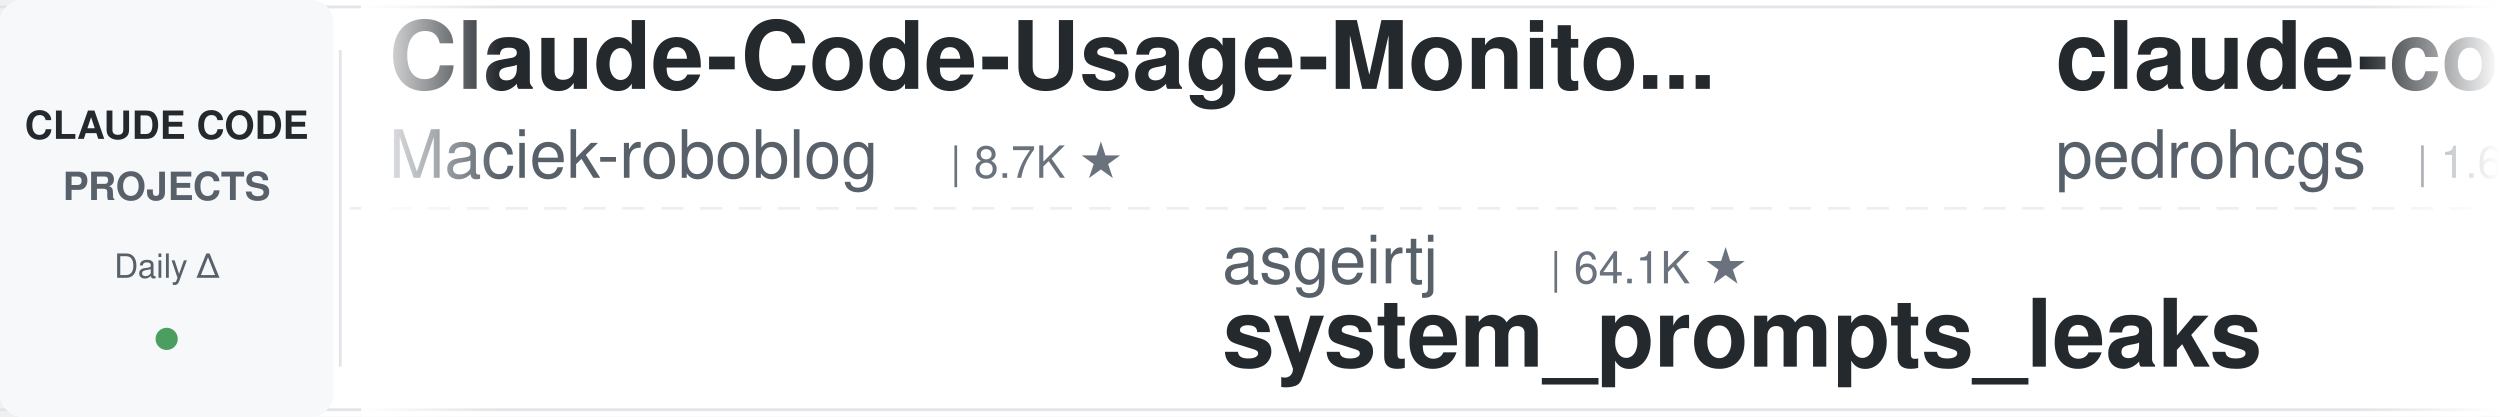
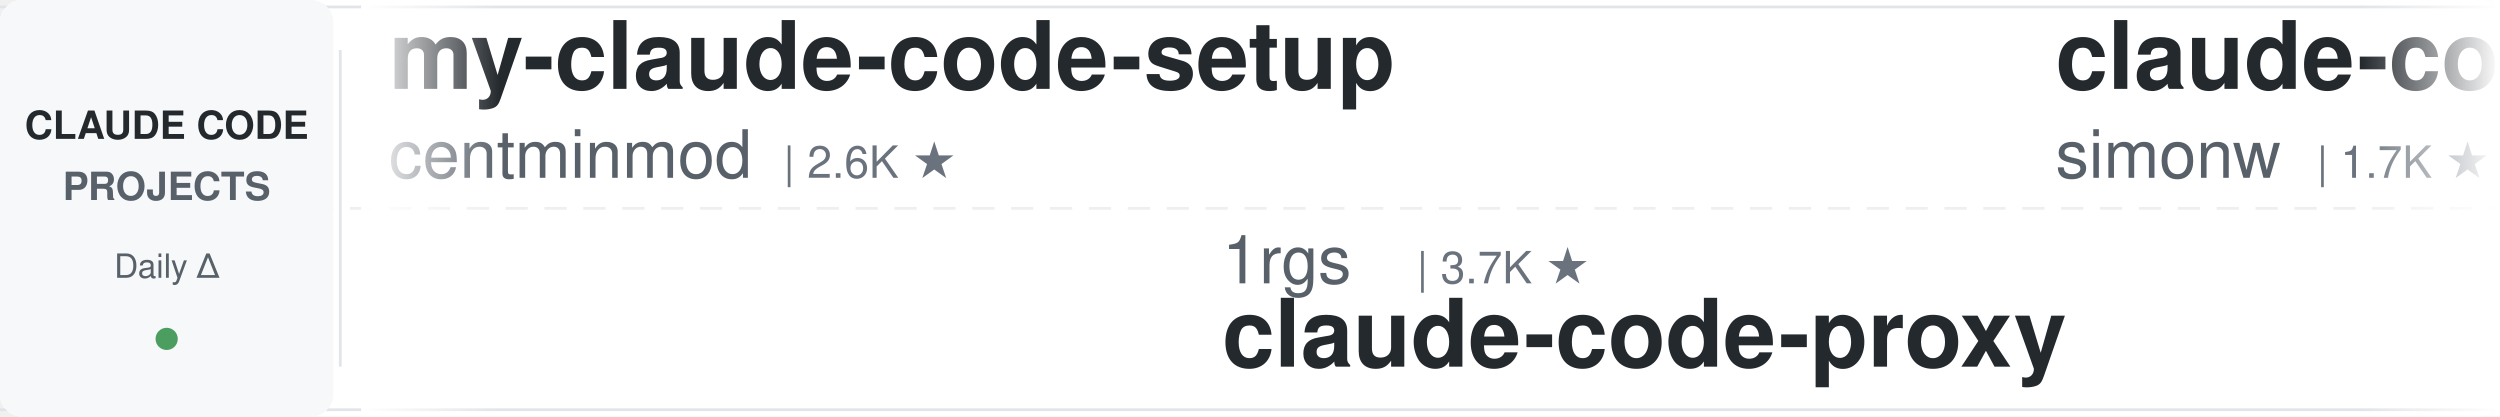
<svg xmlns="http://www.w3.org/2000/svg" width="900" height="150">
  <defs>
    <linearGradient id="leftFade" x1="0%" y1="0%" x2="100%" y2="0%">
      <stop offset="0%" style="stop-color:#ffffff;stop-opacity:1" />
      <stop offset="100%" style="stop-color:#ffffff;stop-opacity:0" />
    </linearGradient>
    <linearGradient id="rightFade" x1="0%" y1="0%" x2="100%" y2="0%">
      <stop offset="0%" style="stop-color:#ffffff;stop-opacity:0" />
      <stop offset="100%" style="stop-color:#ffffff;stop-opacity:1" />
    </linearGradient>
  </defs>
  <rect width="900" height="150" fill="#ffffff" rx="8" />
  <rect x="0" y="2" width="900" height="1" fill="#e1e4e8" />
  <rect x="0" y="147" width="900" height="1" fill="#e1e4e8" />
  <line x1="0" y1="75" x2="900" y2="75" stroke="#e1e4e8" stroke-width="1" stroke-dasharray="8 6" opacity="0.6" />
  <rect x="0" y="0" width="120" height="150" fill="#f6f8fa" rx="8" />
  <text x="60" y="50" font-family="-apple-system, BlinkMacSystemFont, 'Segoe UI', Helvetica, Arial, sans-serif" font-size="14" font-weight="600" fill="#24292e" text-anchor="middle">CLAUDE CODE</text>
  <text x="60" y="72" font-family="-apple-system, BlinkMacSystemFont, 'Segoe UI', Helvetica, Arial, sans-serif" font-size="14" font-weight="600" fill="#586069" text-anchor="middle">PROJECTS</text>
  <text x="60" y="100" font-family="-apple-system, BlinkMacSystemFont, 'Segoe UI', Helvetica, Arial, sans-serif" font-size="12" font-weight="500" fill="#586069" text-anchor="middle">Daily Δ</text>
  <circle cx="60" cy="122" r="4" fill="#22863a" opacity="0.8" />
  <rect x="122" y="18" width="1" height="114" fill="#e1e4e8" />
  <clipPath id="tickerClip">
    <rect x="130" y="0" width="770" height="150" />
  </clipPath>
  <g clip-path="url(#tickerClip)">
    <g id="tickerItems">
      <animateTransform attributeName="transform" attributeType="XML" type="translate" from="0 0" to="-3000 0" dur="54s" repeatCount="indefinite" />
      <g transform="translate(0, 0)">
-         <text x="140" y="32" font-family="-apple-system, BlinkMacSystemFont, 'Segoe UI', Helvetica, Arial, sans-serif" font-size="34" font-weight="600" fill="#24292e">Claude-Code-Usage-Monito...</text>
-         <text x="140" y="64" font-family="-apple-system, BlinkMacSystemFont, 'Segoe UI', Helvetica, Arial, sans-serif" font-size="24" font-weight="400" fill="#586069">Maciek-roboblog</text>
-         <text x="342" y="64" font-family="-apple-system, BlinkMacSystemFont, 'Segoe UI', Helvetica, Arial, sans-serif" font-size="16" font-weight="500" fill="#6a737d">| 8.7K ★</text>
+         <text x="140" y="32" font-family="-apple-system, BlinkMacSystemFont, 'Segoe UI', Helvetica, Arial, sans-serif" font-size="34" font-weight="600" fill="#24292e">my-claude-code-setup</text>
+         <text x="140" y="64" font-family="-apple-system, BlinkMacSystemFont, 'Segoe UI', Helvetica, Arial, sans-serif" font-size="24" font-weight="400" fill="#586069">centminmod</text>
+         <text x="282" y="64" font-family="-apple-system, BlinkMacSystemFont, 'Segoe UI', Helvetica, Arial, sans-serif" font-size="16" font-weight="500" fill="#6a737d">| 2.6K ★</text>
      </g>
      <g transform="translate(300, 0)">
-         <text x="140" y="102" font-family="-apple-system, BlinkMacSystemFont, 'Segoe UI', Helvetica, Arial, sans-serif" font-size="24" font-weight="400" fill="#586069">asgeirtj</text>
-         <text x="258" y="102" font-family="-apple-system, BlinkMacSystemFont, 'Segoe UI', Helvetica, Arial, sans-serif" font-size="16" font-weight="500" fill="#6a737d">| 64.1K ★</text>
-         <text x="140" y="132" font-family="-apple-system, BlinkMacSystemFont, 'Segoe UI', Helvetica, Arial, sans-serif" font-size="34" font-weight="600" fill="#24292e">system_prompts_leaks</text>
+         <text x="140" y="102" font-family="-apple-system, BlinkMacSystemFont, 'Segoe UI', Helvetica, Arial, sans-serif" font-size="24" font-weight="400" fill="#586069">1rgs</text>
+         <text x="210" y="102" font-family="-apple-system, BlinkMacSystemFont, 'Segoe UI', Helvetica, Arial, sans-serif" font-size="16" font-weight="500" fill="#6a737d">| 3.7K ★</text>
+         <text x="140" y="132" font-family="-apple-system, BlinkMacSystemFont, 'Segoe UI', Helvetica, Arial, sans-serif" font-size="34" font-weight="600" fill="#24292e">claude-code-proxy</text>
      </g>
      <g transform="translate(600, 0)">
-         <text x="140" y="32" font-family="-apple-system, BlinkMacSystemFont, 'Segoe UI', Helvetica, Arial, sans-serif" font-size="34" font-weight="600" fill="#24292e">claude-code-my-workflow</text>
-         <text x="140" y="64" font-family="-apple-system, BlinkMacSystemFont, 'Segoe UI', Helvetica, Arial, sans-serif" font-size="24" font-weight="400" fill="#586069">pedrohcgs</text>
-         <text x="270" y="64" font-family="-apple-system, BlinkMacSystemFont, 'Segoe UI', Helvetica, Arial, sans-serif" font-size="16" font-weight="500" fill="#6a737d">| 1.6K ★</text>
+         <text x="140" y="32" font-family="-apple-system, BlinkMacSystemFont, 'Segoe UI', Helvetica, Arial, sans-serif" font-size="34" font-weight="600" fill="#24292e">claude-code-transcripts</text>
+         <text x="140" y="64" font-family="-apple-system, BlinkMacSystemFont, 'Segoe UI', Helvetica, Arial, sans-serif" font-size="24" font-weight="400" fill="#586069">simonw</text>
+         <text x="234" y="64" font-family="-apple-system, BlinkMacSystemFont, 'Segoe UI', Helvetica, Arial, sans-serif" font-size="16" font-weight="500" fill="#6a737d">| 1.7K ★</text>
      </g>
      <g transform="translate(900, 0)">
-         <text x="140" y="102" font-family="-apple-system, BlinkMacSystemFont, 'Segoe UI', Helvetica, Arial, sans-serif" font-size="24" font-weight="400" fill="#586069">darcyegb</text>
-         <text x="258" y="102" font-family="-apple-system, BlinkMacSystemFont, 'Segoe UI', Helvetica, Arial, sans-serif" font-size="16" font-weight="500" fill="#6a737d">| 759 ★</text>
-         <text x="140" y="132" font-family="-apple-system, BlinkMacSystemFont, 'Segoe UI', Helvetica, Arial, sans-serif" font-size="34" font-weight="600" fill="#24292e">ClaudeCodeAgents</text>
+         <text x="140" y="102" font-family="-apple-system, BlinkMacSystemFont, 'Segoe UI', Helvetica, Arial, sans-serif" font-size="24" font-weight="400" fill="#586069">Piebald-AI</text>
+         <text x="282" y="102" font-family="-apple-system, BlinkMacSystemFont, 'Segoe UI', Helvetica, Arial, sans-serif" font-size="16" font-weight="500" fill="#6a737d">| 12.6K ★</text>
+         <text x="140" y="132" font-family="-apple-system, BlinkMacSystemFont, 'Segoe UI', Helvetica, Arial, sans-serif" font-size="34" font-weight="600" fill="#24292e">claude-code-system-promp...</text>
      </g>
      <g transform="translate(1200, 0)">
-         <text x="140" y="32" font-family="-apple-system, BlinkMacSystemFont, 'Segoe UI', Helvetica, Arial, sans-serif" font-size="34" font-weight="600" fill="#24292e">claude-code-settings</text>
-         <text x="140" y="64" font-family="-apple-system, BlinkMacSystemFont, 'Segoe UI', Helvetica, Arial, sans-serif" font-size="24" font-weight="400" fill="#586069">feiskyer</text>
-         <text x="258" y="64" font-family="-apple-system, BlinkMacSystemFont, 'Segoe UI', Helvetica, Arial, sans-serif" font-size="16" font-weight="500" fill="#6a737d">| 1.6K ★</text>
+         <text x="140" y="32" font-family="-apple-system, BlinkMacSystemFont, 'Segoe UI', Helvetica, Arial, sans-serif" font-size="34" font-weight="600" fill="#24292e">Dive-into-Claude-Code</text>
+         <text x="140" y="64" font-family="-apple-system, BlinkMacSystemFont, 'Segoe UI', Helvetica, Arial, sans-serif" font-size="24" font-weight="400" fill="#586069">VILA-Lab</text>
+         <text x="258" y="64" font-family="-apple-system, BlinkMacSystemFont, 'Segoe UI', Helvetica, Arial, sans-serif" font-size="16" font-weight="500" fill="#6a737d">| 2.1K ★</text>
      </g>
      <g transform="translate(1500, 0)">
-         <text x="140" y="102" font-family="-apple-system, BlinkMacSystemFont, 'Segoe UI', Helvetica, Arial, sans-serif" font-size="24" font-weight="400" fill="#586069">centminmod</text>
-         <text x="282" y="102" font-family="-apple-system, BlinkMacSystemFont, 'Segoe UI', Helvetica, Arial, sans-serif" font-size="16" font-weight="500" fill="#6a737d">| 2.6K ★</text>
-         <text x="140" y="132" font-family="-apple-system, BlinkMacSystemFont, 'Segoe UI', Helvetica, Arial, sans-serif" font-size="34" font-weight="600" fill="#24292e">my-claude-code-setup</text>
+         <text x="140" y="102" font-family="-apple-system, BlinkMacSystemFont, 'Segoe UI', Helvetica, Arial, sans-serif" font-size="24" font-weight="400" fill="#586069">daymade</text>
+         <text x="246" y="102" font-family="-apple-system, BlinkMacSystemFont, 'Segoe UI', Helvetica, Arial, sans-serif" font-size="16" font-weight="500" fill="#6a737d">| 1.4K ★</text>
+         <text x="140" y="132" font-family="-apple-system, BlinkMacSystemFont, 'Segoe UI', Helvetica, Arial, sans-serif" font-size="34" font-weight="600" fill="#24292e">claude-code-skills</text>
      </g>
      <g transform="translate(1800, 0)">
-         <text x="140" y="32" font-family="-apple-system, BlinkMacSystemFont, 'Segoe UI', Helvetica, Arial, sans-serif" font-size="34" font-weight="600" fill="#24292e">learn-claude-code</text>
-         <text x="140" y="64" font-family="-apple-system, BlinkMacSystemFont, 'Segoe UI', Helvetica, Arial, sans-serif" font-size="24" font-weight="400" fill="#586069">shareAI-lab</text>
-         <text x="294" y="64" font-family="-apple-system, BlinkMacSystemFont, 'Segoe UI', Helvetica, Arial, sans-serif" font-size="16" font-weight="500" fill="#6a737d">| 76.0K ★</text>
-       </g>
-       <g transform="translate(2100, 0)">
-         <text x="140" y="102" font-family="-apple-system, BlinkMacSystemFont, 'Segoe UI', Helvetica, Arial, sans-serif" font-size="24" font-weight="400" fill="#586069">Alishahryar1</text>
-         <text x="306" y="102" font-family="-apple-system, BlinkMacSystemFont, 'Segoe UI', Helvetica, Arial, sans-serif" font-size="16" font-weight="500" fill="#6a737d">| 52.9K ★</text>
-         <text x="140" y="132" font-family="-apple-system, BlinkMacSystemFont, 'Segoe UI', Helvetica, Arial, sans-serif" font-size="34" font-weight="600" fill="#24292e">free-claude-code</text>
-       </g>
-       <g transform="translate(2400, 0)">
        <text x="140" y="32" font-family="-apple-system, BlinkMacSystemFont, 'Segoe UI', Helvetica, Arial, sans-serif" font-size="34" font-weight="600" fill="#24292e">claude-code-source</text>
        <text x="140" y="64" font-family="-apple-system, BlinkMacSystemFont, 'Segoe UI', Helvetica, Arial, sans-serif" font-size="24" font-weight="400" fill="#586069">JrCx7scC</text>
        <text x="258" y="64" font-family="-apple-system, BlinkMacSystemFont, 'Segoe UI', Helvetica, Arial, sans-serif" font-size="16" font-weight="500" fill="#6a737d">| 375 ★</text>
      </g>
+       <g transform="translate(2100, 0)">
+         <text x="140" y="102" font-family="-apple-system, BlinkMacSystemFont, 'Segoe UI', Helvetica, Arial, sans-serif" font-size="24" font-weight="400" fill="#586069">RichardAtCT</text>
+         <text x="294" y="102" font-family="-apple-system, BlinkMacSystemFont, 'Segoe UI', Helvetica, Arial, sans-serif" font-size="16" font-weight="500" fill="#6a737d">| 2.8K ★</text>
+         <text x="140" y="132" font-family="-apple-system, BlinkMacSystemFont, 'Segoe UI', Helvetica, Arial, sans-serif" font-size="34" font-weight="600" fill="#24292e">claude-code-telegram</text>
+       </g>
+       <g transform="translate(2400, 0)">
+         <text x="140" y="32" font-family="-apple-system, BlinkMacSystemFont, 'Segoe UI', Helvetica, Arial, sans-serif" font-size="34" font-weight="600" fill="#24292e">claude-code-source</text>
+         <text x="140" y="64" font-family="-apple-system, BlinkMacSystemFont, 'Segoe UI', Helvetica, Arial, sans-serif" font-size="24" font-weight="400" fill="#586069">AprilNEA</text>
+         <text x="258" y="64" font-family="-apple-system, BlinkMacSystemFont, 'Segoe UI', Helvetica, Arial, sans-serif" font-size="16" font-weight="500" fill="#6a737d">| 392 ★</text>
+       </g>
      <g transform="translate(2700, 0)">
-         <text x="140" y="102" font-family="-apple-system, BlinkMacSystemFont, 'Segoe UI', Helvetica, Arial, sans-serif" font-size="24" font-weight="400" fill="#586069">Donchitos</text>
-         <text x="270" y="102" font-family="-apple-system, BlinkMacSystemFont, 'Segoe UI', Helvetica, Arial, sans-serif" font-size="16" font-weight="500" fill="#6a737d">| 24.8K ★</text>
-         <text x="140" y="132" font-family="-apple-system, BlinkMacSystemFont, 'Segoe UI', Helvetica, Arial, sans-serif" font-size="34" font-weight="600" fill="#24292e">Claude-Code-Game-Studios</text>
+         <text x="140" y="102" font-family="-apple-system, BlinkMacSystemFont, 'Segoe UI', Helvetica, Arial, sans-serif" font-size="24" font-weight="400" fill="#586069">Pimzino</text>
+         <text x="246" y="102" font-family="-apple-system, BlinkMacSystemFont, 'Segoe UI', Helvetica, Arial, sans-serif" font-size="16" font-weight="500" fill="#6a737d">| 3.9K ★</text>
+         <text x="140" y="132" font-family="-apple-system, BlinkMacSystemFont, 'Segoe UI', Helvetica, Arial, sans-serif" font-size="34" font-weight="600" fill="#24292e">claude-code-spec-workflo...</text>
      </g>
      <g transform="translate(3000, 0)">
-         <text x="140" y="32" font-family="-apple-system, BlinkMacSystemFont, 'Segoe UI', Helvetica, Arial, sans-serif" font-size="34" font-weight="600" fill="#24292e">Claude-Code-Usage-Monito...</text>
-         <text x="140" y="64" font-family="-apple-system, BlinkMacSystemFont, 'Segoe UI', Helvetica, Arial, sans-serif" font-size="24" font-weight="400" fill="#586069">Maciek-roboblog</text>
-         <text x="342" y="64" font-family="-apple-system, BlinkMacSystemFont, 'Segoe UI', Helvetica, Arial, sans-serif" font-size="16" font-weight="500" fill="#6a737d">| 8.7K ★</text>
+         <text x="140" y="32" font-family="-apple-system, BlinkMacSystemFont, 'Segoe UI', Helvetica, Arial, sans-serif" font-size="34" font-weight="600" fill="#24292e">my-claude-code-setup</text>
+         <text x="140" y="64" font-family="-apple-system, BlinkMacSystemFont, 'Segoe UI', Helvetica, Arial, sans-serif" font-size="24" font-weight="400" fill="#586069">centminmod</text>
+         <text x="282" y="64" font-family="-apple-system, BlinkMacSystemFont, 'Segoe UI', Helvetica, Arial, sans-serif" font-size="16" font-weight="500" fill="#6a737d">| 2.6K ★</text>
      </g>
      <g transform="translate(3300, 0)">
-         <text x="140" y="102" font-family="-apple-system, BlinkMacSystemFont, 'Segoe UI', Helvetica, Arial, sans-serif" font-size="24" font-weight="400" fill="#586069">asgeirtj</text>
-         <text x="258" y="102" font-family="-apple-system, BlinkMacSystemFont, 'Segoe UI', Helvetica, Arial, sans-serif" font-size="16" font-weight="500" fill="#6a737d">| 64.1K ★</text>
-         <text x="140" y="132" font-family="-apple-system, BlinkMacSystemFont, 'Segoe UI', Helvetica, Arial, sans-serif" font-size="34" font-weight="600" fill="#24292e">system_prompts_leaks</text>
+         <text x="140" y="102" font-family="-apple-system, BlinkMacSystemFont, 'Segoe UI', Helvetica, Arial, sans-serif" font-size="24" font-weight="400" fill="#586069">1rgs</text>
+         <text x="210" y="102" font-family="-apple-system, BlinkMacSystemFont, 'Segoe UI', Helvetica, Arial, sans-serif" font-size="16" font-weight="500" fill="#6a737d">| 3.7K ★</text>
+         <text x="140" y="132" font-family="-apple-system, BlinkMacSystemFont, 'Segoe UI', Helvetica, Arial, sans-serif" font-size="34" font-weight="600" fill="#24292e">claude-code-proxy</text>
      </g>
      <g transform="translate(3600, 0)">
-         <text x="140" y="32" font-family="-apple-system, BlinkMacSystemFont, 'Segoe UI', Helvetica, Arial, sans-serif" font-size="34" font-weight="600" fill="#24292e">claude-code-my-workflow</text>
-         <text x="140" y="64" font-family="-apple-system, BlinkMacSystemFont, 'Segoe UI', Helvetica, Arial, sans-serif" font-size="24" font-weight="400" fill="#586069">pedrohcgs</text>
-         <text x="270" y="64" font-family="-apple-system, BlinkMacSystemFont, 'Segoe UI', Helvetica, Arial, sans-serif" font-size="16" font-weight="500" fill="#6a737d">| 1.6K ★</text>
+         <text x="140" y="32" font-family="-apple-system, BlinkMacSystemFont, 'Segoe UI', Helvetica, Arial, sans-serif" font-size="34" font-weight="600" fill="#24292e">claude-code-transcripts</text>
+         <text x="140" y="64" font-family="-apple-system, BlinkMacSystemFont, 'Segoe UI', Helvetica, Arial, sans-serif" font-size="24" font-weight="400" fill="#586069">simonw</text>
+         <text x="234" y="64" font-family="-apple-system, BlinkMacSystemFont, 'Segoe UI', Helvetica, Arial, sans-serif" font-size="16" font-weight="500" fill="#6a737d">| 1.7K ★</text>
      </g>
      <g transform="translate(3900, 0)">
-         <text x="140" y="102" font-family="-apple-system, BlinkMacSystemFont, 'Segoe UI', Helvetica, Arial, sans-serif" font-size="24" font-weight="400" fill="#586069">darcyegb</text>
-         <text x="258" y="102" font-family="-apple-system, BlinkMacSystemFont, 'Segoe UI', Helvetica, Arial, sans-serif" font-size="16" font-weight="500" fill="#6a737d">| 759 ★</text>
-         <text x="140" y="132" font-family="-apple-system, BlinkMacSystemFont, 'Segoe UI', Helvetica, Arial, sans-serif" font-size="34" font-weight="600" fill="#24292e">ClaudeCodeAgents</text>
+         <text x="140" y="102" font-family="-apple-system, BlinkMacSystemFont, 'Segoe UI', Helvetica, Arial, sans-serif" font-size="24" font-weight="400" fill="#586069">Piebald-AI</text>
+         <text x="282" y="102" font-family="-apple-system, BlinkMacSystemFont, 'Segoe UI', Helvetica, Arial, sans-serif" font-size="16" font-weight="500" fill="#6a737d">| 12.6K ★</text>
+         <text x="140" y="132" font-family="-apple-system, BlinkMacSystemFont, 'Segoe UI', Helvetica, Arial, sans-serif" font-size="34" font-weight="600" fill="#24292e">claude-code-system-promp...</text>
      </g>
    </g>
  </g>
  <rect x="130" y="0" width="50" height="150" fill="url(#leftFade)" />
  <rect x="850" y="0" width="50" height="150" fill="url(#rightFade)" />
</svg>
